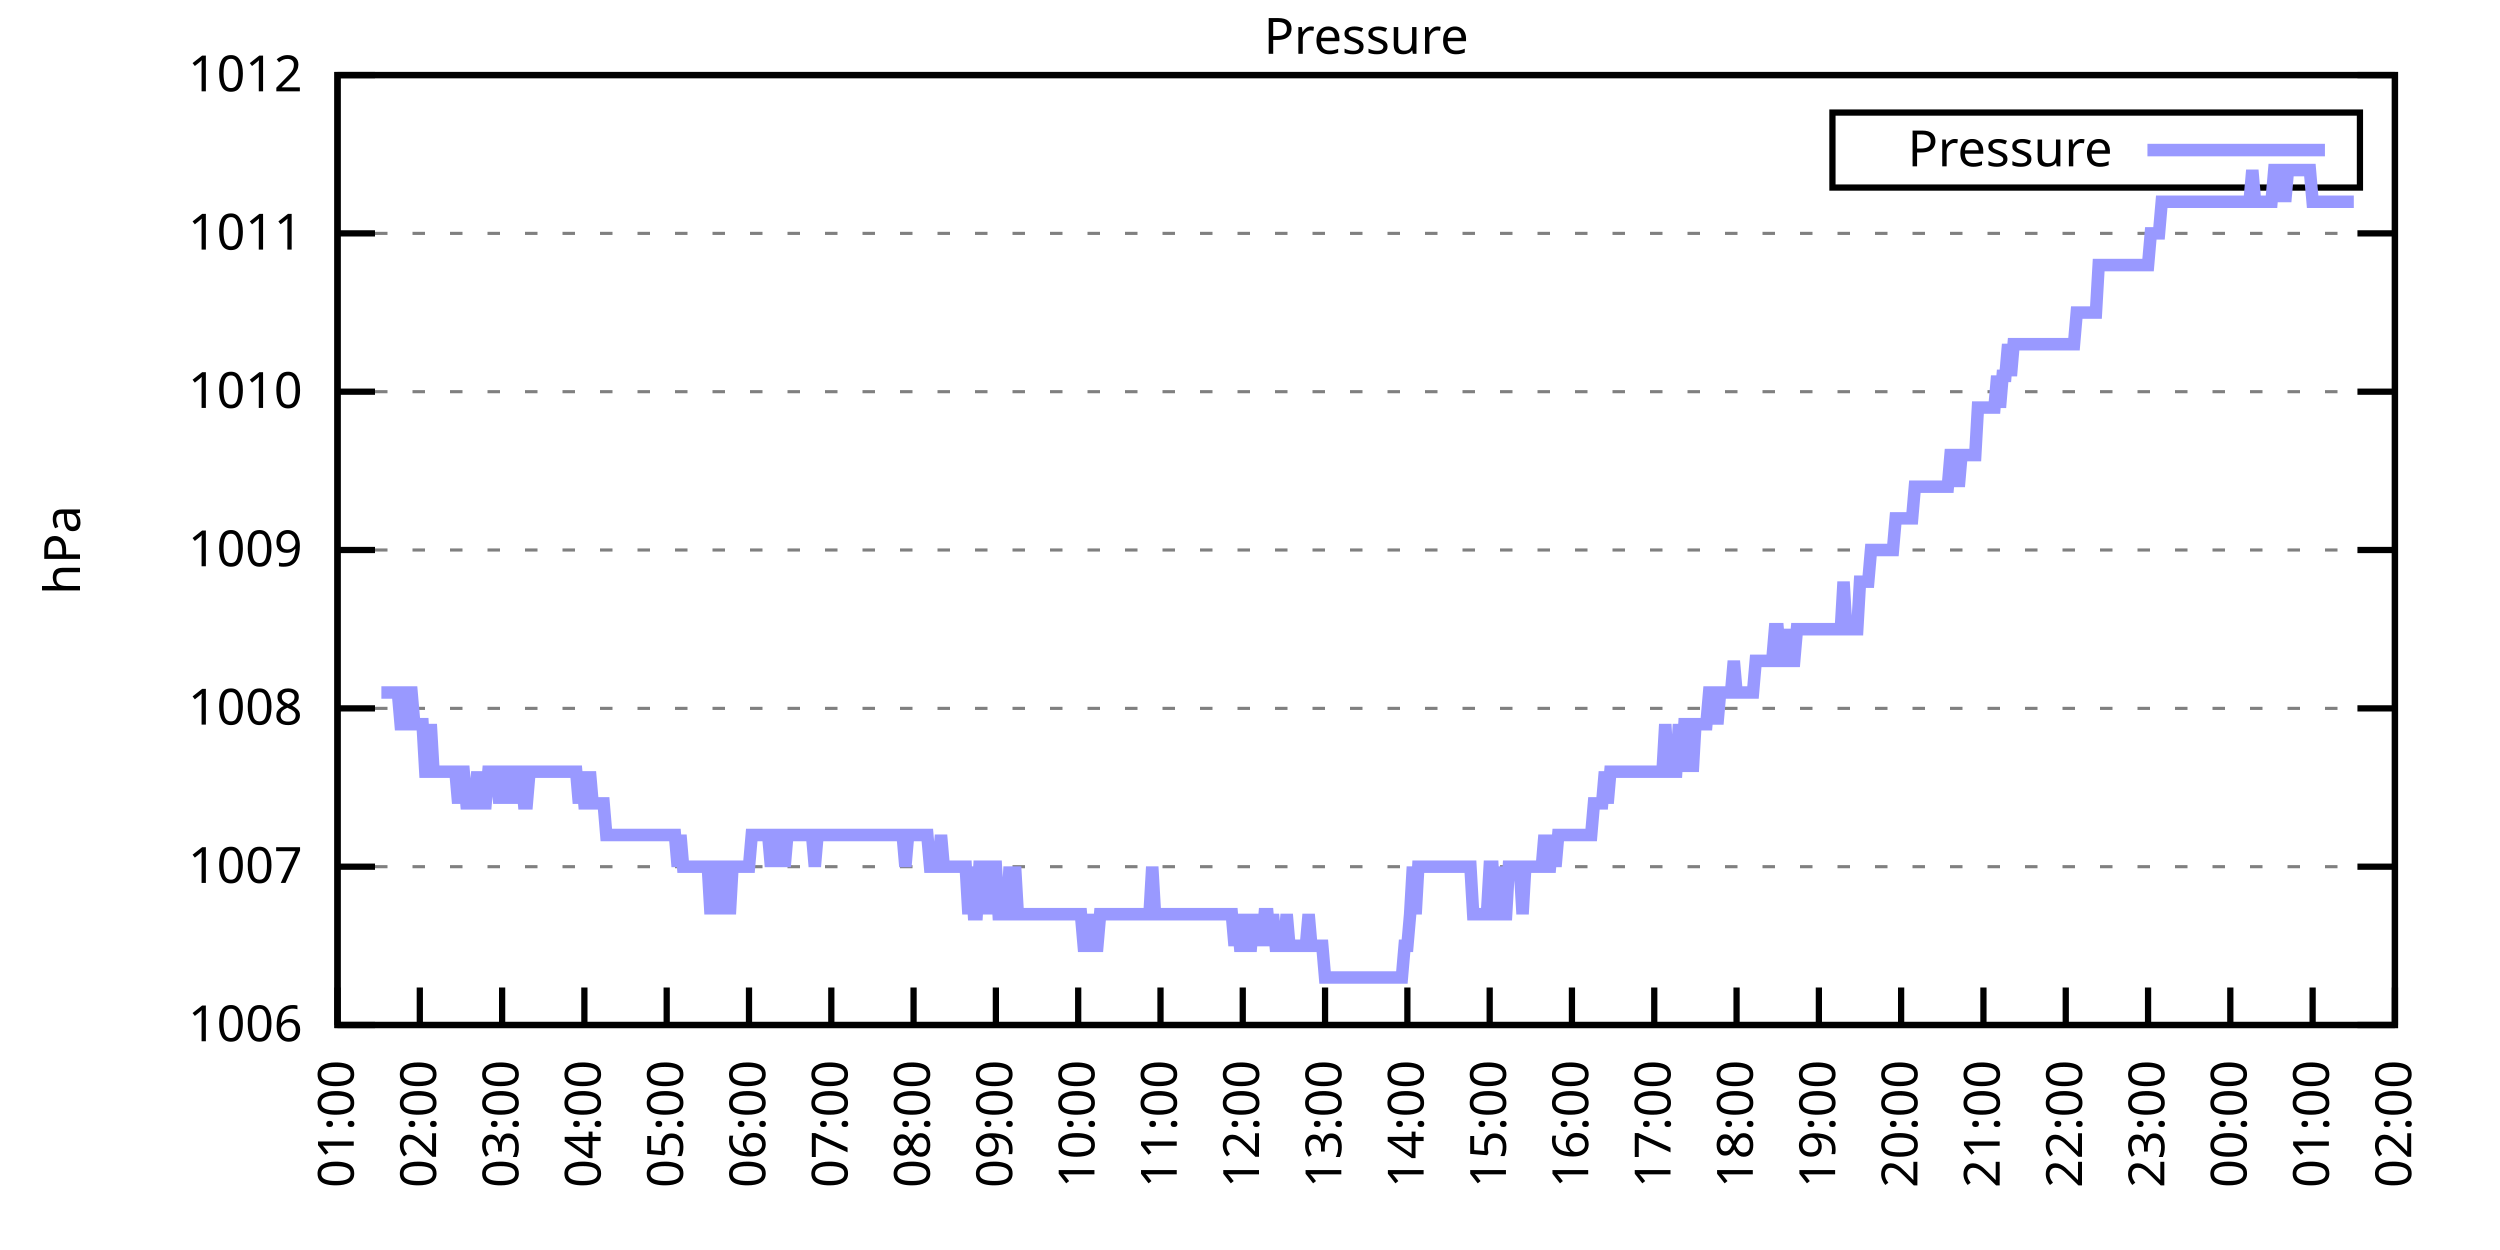
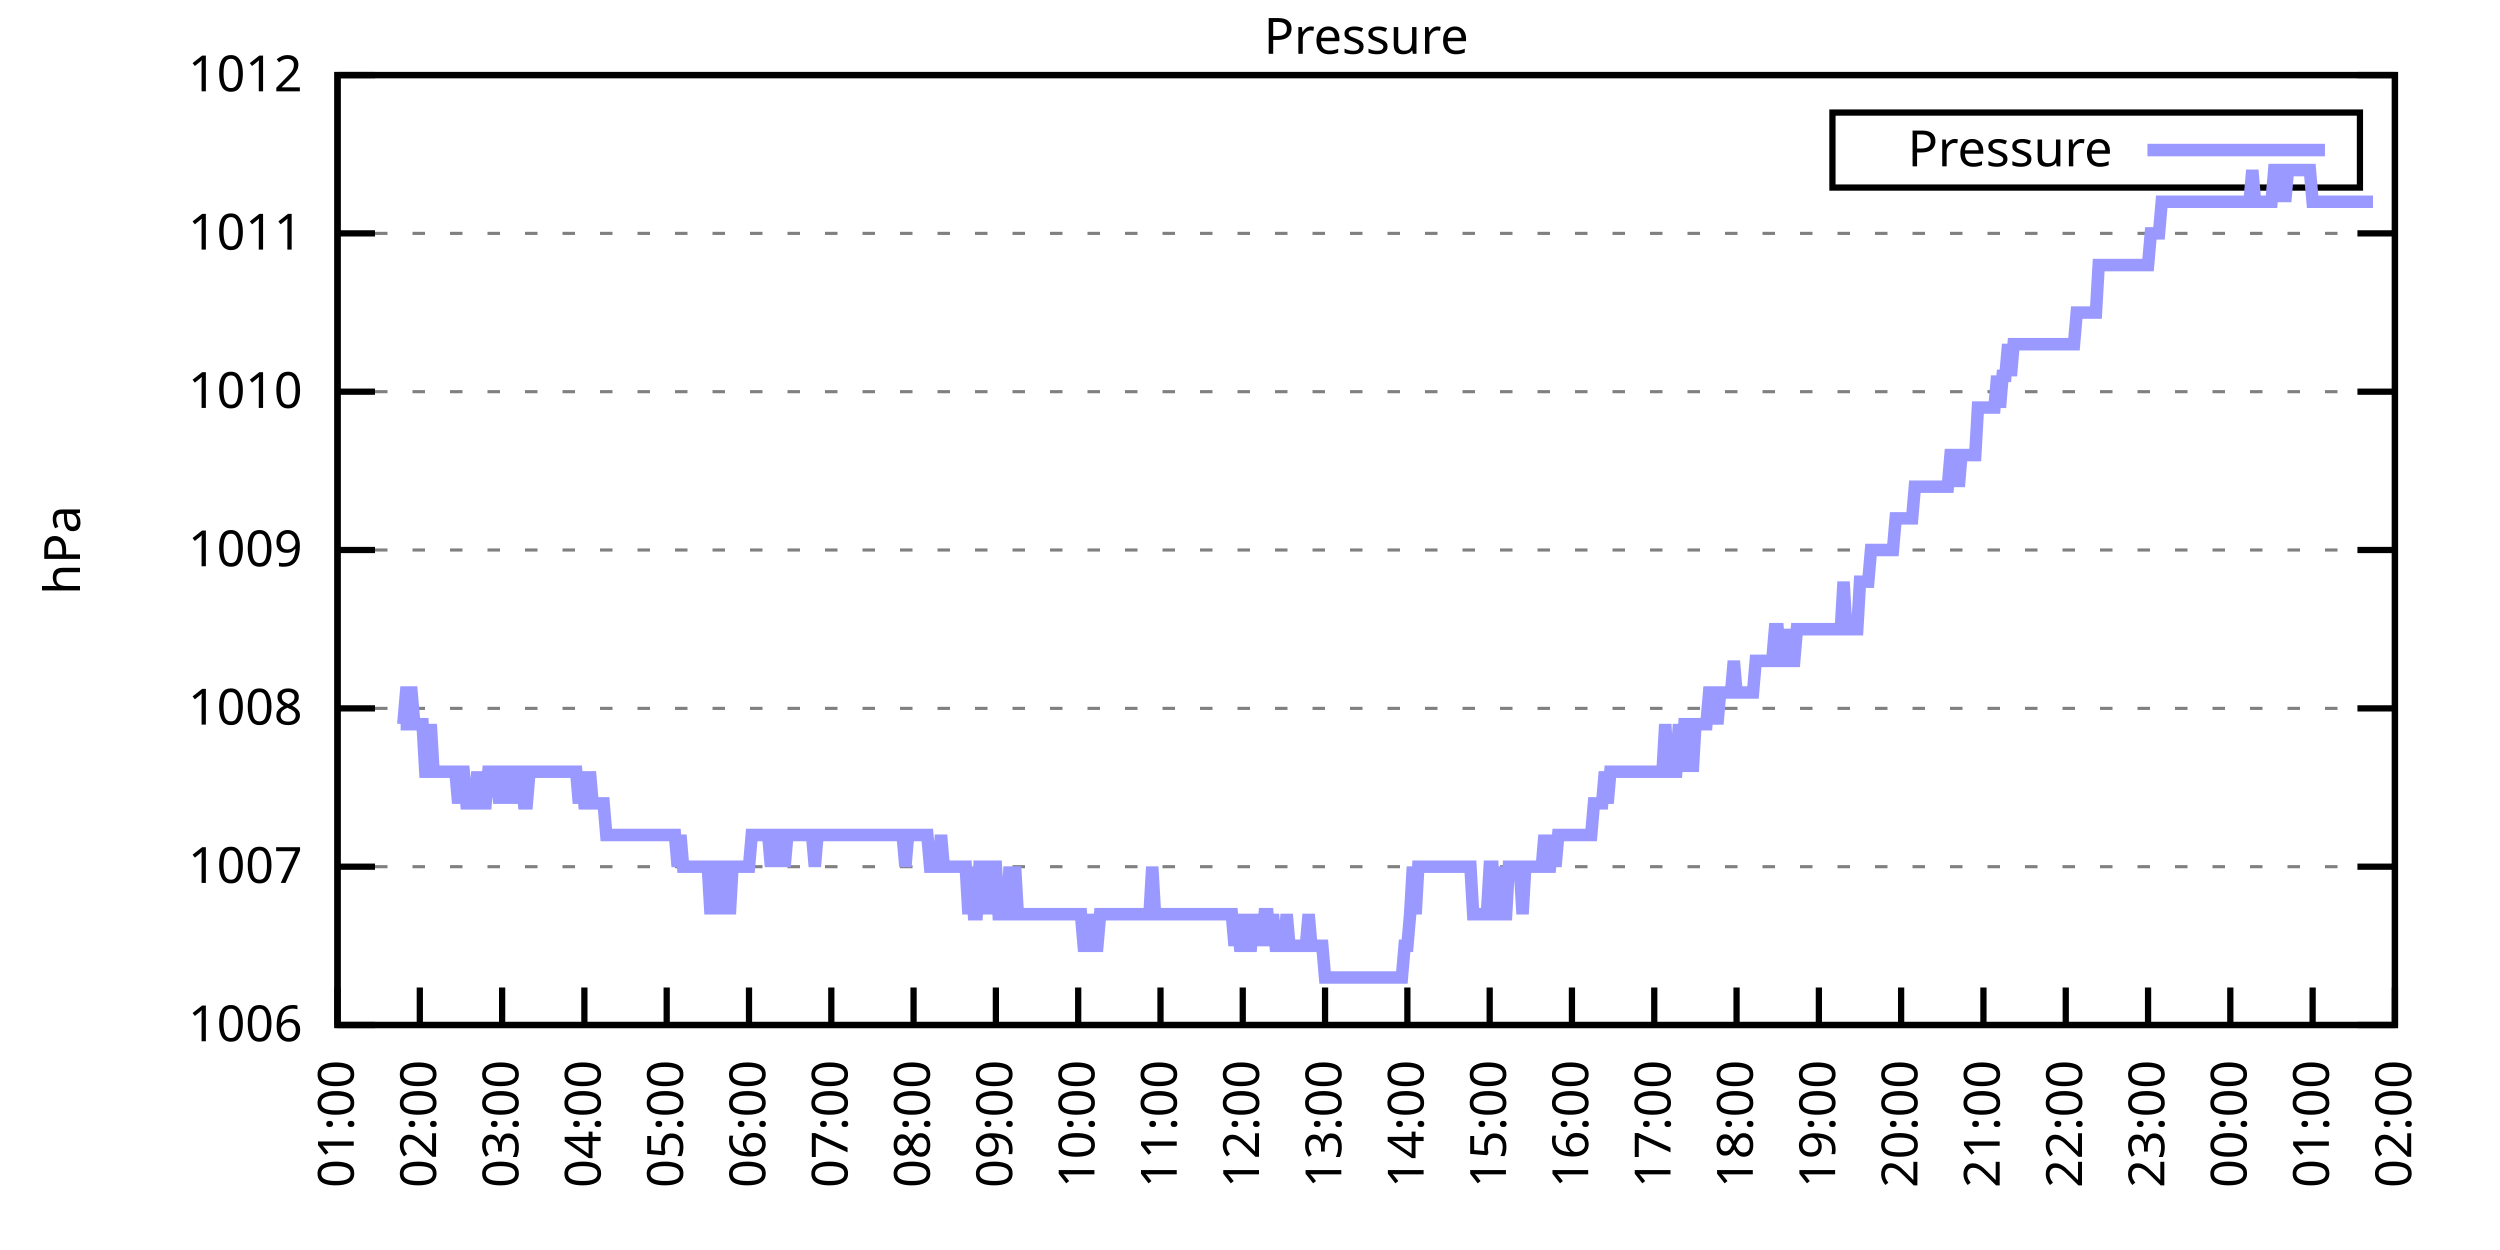
<svg xmlns="http://www.w3.org/2000/svg" xmlns:xlink="http://www.w3.org/1999/xlink" width="400" height="200" viewBox="0 0 400 200">
  <g id="gnuplot_canvas">
    <rect x="0" y="0" width="400" height="200" fill="none" />
    <defs>
      <circle id="gpDot" r="0.5" stroke-width="0.5" stroke="currentColor" />
      <path id="gpPt0" stroke-width="0.333" stroke="currentColor" d="M-1,0 h2 M0,-1 v2" />
      <path id="gpPt1" stroke-width="0.333" stroke="currentColor" d="M-1,-1 L1,1 M1,-1 L-1,1" />
      <path id="gpPt2" stroke-width="0.333" stroke="currentColor" d="M-1,0 L1,0 M0,-1 L0,1 M-1,-1 L1,1 M-1,1 L1,-1" />
      <rect id="gpPt3" stroke-width="0.333" stroke="currentColor" x="-1" y="-1" width="2" height="2" />
      <rect id="gpPt4" stroke-width="0.333" stroke="currentColor" fill="currentColor" x="-1" y="-1" width="2" height="2" />
      <circle id="gpPt5" stroke-width="0.333" stroke="currentColor" cx="0" cy="0" r="1" />
      <use xlink:href="#gpPt5" id="gpPt6" fill="currentColor" stroke="none" />
      <path id="gpPt7" stroke-width="0.333" stroke="currentColor" d="M0,-1.33 L-1.33,0.67 L1.33,0.67 z" />
      <use xlink:href="#gpPt7" id="gpPt8" fill="currentColor" stroke="none" />
      <use xlink:href="#gpPt7" id="gpPt9" stroke="currentColor" transform="rotate(180)" />
      <use xlink:href="#gpPt9" id="gpPt10" fill="currentColor" stroke="none" />
      <use xlink:href="#gpPt3" id="gpPt11" stroke="currentColor" transform="rotate(45)" />
      <use xlink:href="#gpPt11" id="gpPt12" fill="currentColor" stroke="none" />
      <path id="gpPt13" stroke-width="0.333" stroke="currentColor" d="M0,1.330 L1.265,0.411 L0.782,-1.067 L-0.782,-1.076 L-1.265,0.411 z" />
      <use xlink:href="#gpPt13" id="gpPt14" fill="currentColor" stroke="none" />
      <filter id="textbox" filterUnits="objectBoundingBox" x="0" y="0" height="1" width="1">
        <feFlood flood-color="white" flood-opacity="1" result="bgnd" />
        <feComposite in="SourceGraphic" in2="bgnd" operator="atop" />
      </filter>
      <filter id="greybox" filterUnits="objectBoundingBox" x="0" y="0" height="1" width="1">
        <feFlood flood-color="lightgrey" flood-opacity="1" result="grey" />
        <feComposite in="SourceGraphic" in2="grey" operator="atop" />
      </filter>
    </defs>
    <g fill="none" color="white" stroke="currentColor" stroke-width="1.00" stroke-linecap="butt" stroke-linejoin="miter">
</g>
    <g fill="none" color="black" stroke="currentColor" stroke-width="1.00" stroke-linecap="butt" stroke-linejoin="miter">
      <g stroke="none" shape-rendering="crispEdges">
        <polygon fill="rgb(255, 255, 255)" points="54.00,164.00 383.18,164.00 383.18,12.02 54.00,12.02 " />
      </g>
    </g>
    <g fill="none" color="black" stroke="currentColor" stroke-width="1.00" stroke-linecap="butt" stroke-linejoin="miter">
</g>
    <g fill="none" color="black" stroke="black" stroke-width="0.50" stroke-linecap="butt" stroke-linejoin="miter">
</g>
    <g fill="none" color="gray" stroke="currentColor" stroke-width="0.50" stroke-linecap="butt" stroke-linejoin="miter">
      <path stroke="gray" stroke-dasharray="2,4" class="gridline" d="M54.00,164.00 L383.19,164.00  " />
    </g>
    <g fill="none" color="gray" stroke="gray" stroke-width="1.00" stroke-linecap="butt" stroke-linejoin="miter">
</g>
    <g fill="none" color="black" stroke="currentColor" stroke-width="1.00" stroke-linecap="butt" stroke-linejoin="miter">
      <path stroke="black" d="M54.00,164.00 L60.00,164.00 M383.19,164.00 L377.19,164.00  " />
      <g transform="translate(48.40,166.60)" stroke="none" fill="black" font-family="Sans" font-size="8.00" text-anchor="end">
        <text>
          <tspan font-family="Sans"> 1006</tspan>
        </text>
      </g>
    </g>
    <g fill="none" color="black" stroke="currentColor" stroke-width="1.00" stroke-linecap="butt" stroke-linejoin="miter">
</g>
    <g fill="none" color="black" stroke="black" stroke-width="0.50" stroke-linecap="butt" stroke-linejoin="miter">
</g>
    <g fill="none" color="gray" stroke="currentColor" stroke-width="0.50" stroke-linecap="butt" stroke-linejoin="miter">
      <path stroke="gray" stroke-dasharray="2,4" class="gridline" d="M54.00,138.67 L383.19,138.67  " />
    </g>
    <g fill="none" color="gray" stroke="gray" stroke-width="1.00" stroke-linecap="butt" stroke-linejoin="miter">
</g>
    <g fill="none" color="black" stroke="currentColor" stroke-width="1.00" stroke-linecap="butt" stroke-linejoin="miter">
      <path stroke="black" d="M54.00,138.67 L60.00,138.67 M383.19,138.67 L377.19,138.67  " />
      <g transform="translate(48.40,141.27)" stroke="none" fill="black" font-family="Sans" font-size="8.00" text-anchor="end">
        <text>
          <tspan font-family="Sans"> 1007</tspan>
        </text>
      </g>
    </g>
    <g fill="none" color="black" stroke="currentColor" stroke-width="1.00" stroke-linecap="butt" stroke-linejoin="miter">
</g>
    <g fill="none" color="black" stroke="black" stroke-width="0.50" stroke-linecap="butt" stroke-linejoin="miter">
</g>
    <g fill="none" color="gray" stroke="currentColor" stroke-width="0.50" stroke-linecap="butt" stroke-linejoin="miter">
      <path stroke="gray" stroke-dasharray="2,4" class="gridline" d="M54.00,113.34 L383.19,113.34  " />
    </g>
    <g fill="none" color="gray" stroke="gray" stroke-width="1.00" stroke-linecap="butt" stroke-linejoin="miter">
</g>
    <g fill="none" color="black" stroke="currentColor" stroke-width="1.00" stroke-linecap="butt" stroke-linejoin="miter">
      <path stroke="black" d="M54.00,113.34 L60.00,113.34 M383.19,113.34 L377.19,113.34  " />
      <g transform="translate(48.40,115.94)" stroke="none" fill="black" font-family="Sans" font-size="8.00" text-anchor="end">
        <text>
          <tspan font-family="Sans"> 1008</tspan>
        </text>
      </g>
    </g>
    <g fill="none" color="black" stroke="currentColor" stroke-width="1.00" stroke-linecap="butt" stroke-linejoin="miter">
</g>
    <g fill="none" color="black" stroke="black" stroke-width="0.50" stroke-linecap="butt" stroke-linejoin="miter">
</g>
    <g fill="none" color="gray" stroke="currentColor" stroke-width="0.50" stroke-linecap="butt" stroke-linejoin="miter">
      <path stroke="gray" stroke-dasharray="2,4" class="gridline" d="M54.00,88.00 L383.19,88.00  " />
    </g>
    <g fill="none" color="gray" stroke="gray" stroke-width="1.00" stroke-linecap="butt" stroke-linejoin="miter">
</g>
    <g fill="none" color="black" stroke="currentColor" stroke-width="1.00" stroke-linecap="butt" stroke-linejoin="miter">
      <path stroke="black" d="M54.00,88.00 L60.00,88.00 M383.19,88.00 L377.19,88.00  " />
      <g transform="translate(48.40,90.60)" stroke="none" fill="black" font-family="Sans" font-size="8.00" text-anchor="end">
        <text>
          <tspan font-family="Sans"> 1009</tspan>
        </text>
      </g>
    </g>
    <g fill="none" color="black" stroke="currentColor" stroke-width="1.00" stroke-linecap="butt" stroke-linejoin="miter">
</g>
    <g fill="none" color="black" stroke="black" stroke-width="0.50" stroke-linecap="butt" stroke-linejoin="miter">
</g>
    <g fill="none" color="gray" stroke="currentColor" stroke-width="0.50" stroke-linecap="butt" stroke-linejoin="miter">
      <path stroke="gray" stroke-dasharray="2,4" class="gridline" d="M54.00,62.67 L383.19,62.67  " />
    </g>
    <g fill="none" color="gray" stroke="gray" stroke-width="1.00" stroke-linecap="butt" stroke-linejoin="miter">
</g>
    <g fill="none" color="black" stroke="currentColor" stroke-width="1.00" stroke-linecap="butt" stroke-linejoin="miter">
      <path stroke="black" d="M54.00,62.67 L60.00,62.67 M383.19,62.67 L377.19,62.67  " />
      <g transform="translate(48.40,65.27)" stroke="none" fill="black" font-family="Sans" font-size="8.00" text-anchor="end">
        <text>
          <tspan font-family="Sans"> 1010</tspan>
        </text>
      </g>
    </g>
    <g fill="none" color="black" stroke="currentColor" stroke-width="1.00" stroke-linecap="butt" stroke-linejoin="miter">
</g>
    <g fill="none" color="black" stroke="black" stroke-width="0.50" stroke-linecap="butt" stroke-linejoin="miter">
</g>
    <g fill="none" color="gray" stroke="currentColor" stroke-width="0.50" stroke-linecap="butt" stroke-linejoin="miter">
      <path stroke="gray" stroke-dasharray="2,4" class="gridline" d="M54.00,37.34 L383.19,37.34  " />
    </g>
    <g fill="none" color="gray" stroke="gray" stroke-width="1.00" stroke-linecap="butt" stroke-linejoin="miter">
</g>
    <g fill="none" color="black" stroke="currentColor" stroke-width="1.00" stroke-linecap="butt" stroke-linejoin="miter">
      <path stroke="black" d="M54.00,37.34 L60.00,37.34 M383.19,37.34 L377.19,37.34  " />
      <g transform="translate(48.40,39.94)" stroke="none" fill="black" font-family="Sans" font-size="8.00" text-anchor="end">
        <text>
          <tspan font-family="Sans"> 1011</tspan>
        </text>
      </g>
    </g>
    <g fill="none" color="black" stroke="currentColor" stroke-width="1.00" stroke-linecap="butt" stroke-linejoin="miter">
</g>
    <g fill="none" color="black" stroke="black" stroke-width="0.50" stroke-linecap="butt" stroke-linejoin="miter">
</g>
    <g fill="none" color="gray" stroke="currentColor" stroke-width="0.50" stroke-linecap="butt" stroke-linejoin="miter">
      <path stroke="gray" stroke-dasharray="2,4" class="gridline" d="M54.00,12.01 L383.19,12.01  " />
    </g>
    <g fill="none" color="gray" stroke="gray" stroke-width="1.00" stroke-linecap="butt" stroke-linejoin="miter">
</g>
    <g fill="none" color="black" stroke="currentColor" stroke-width="1.00" stroke-linecap="butt" stroke-linejoin="miter">
      <path stroke="black" d="M54.00,12.01 L60.00,12.01 M383.19,12.01 L377.19,12.01  " />
      <g transform="translate(48.40,14.61)" stroke="none" fill="black" font-family="Sans" font-size="8.00" text-anchor="end">
        <text>
          <tspan font-family="Sans"> 1012</tspan>
        </text>
      </g>
    </g>
    <g fill="none" color="black" stroke="currentColor" stroke-width="1.00" stroke-linecap="butt" stroke-linejoin="miter">
      <path stroke="black" d="M54.00,164.00 L54.00,158.00  " />
      <g transform="translate(56.60,169.60) rotate(270.00)" stroke="none" fill="black" font-family="Sans" font-size="8.00" text-anchor="end">
        <text>
          <tspan font-family="Sans">01:00</tspan>
        </text>
      </g>
    </g>
    <g fill="none" color="black" stroke="currentColor" stroke-width="1.00" stroke-linecap="butt" stroke-linejoin="miter">
      <path stroke="black" d="M67.17,164.00 L67.17,158.00  " />
      <g transform="translate(69.77,169.60) rotate(270.00)" stroke="none" fill="black" font-family="Sans" font-size="8.00" text-anchor="end">
        <text>
          <tspan font-family="Sans">02:00</tspan>
        </text>
      </g>
    </g>
    <g fill="none" color="black" stroke="currentColor" stroke-width="1.00" stroke-linecap="butt" stroke-linejoin="miter">
      <path stroke="black" d="M80.34,164.00 L80.34,158.00  " />
      <g transform="translate(82.94,169.60) rotate(270.00)" stroke="none" fill="black" font-family="Sans" font-size="8.00" text-anchor="end">
        <text>
          <tspan font-family="Sans">03:00</tspan>
        </text>
      </g>
    </g>
    <g fill="none" color="black" stroke="currentColor" stroke-width="1.00" stroke-linecap="butt" stroke-linejoin="miter">
      <path stroke="black" d="M93.50,164.00 L93.50,158.00  " />
      <g transform="translate(96.10,169.60) rotate(270.00)" stroke="none" fill="black" font-family="Sans" font-size="8.00" text-anchor="end">
        <text>
          <tspan font-family="Sans">04:00</tspan>
        </text>
      </g>
    </g>
    <g fill="none" color="black" stroke="currentColor" stroke-width="1.00" stroke-linecap="butt" stroke-linejoin="miter">
      <path stroke="black" d="M106.67,164.00 L106.67,158.00  " />
      <g transform="translate(109.27,169.60) rotate(270.00)" stroke="none" fill="black" font-family="Sans" font-size="8.00" text-anchor="end">
        <text>
          <tspan font-family="Sans">05:00</tspan>
        </text>
      </g>
    </g>
    <g fill="none" color="black" stroke="currentColor" stroke-width="1.00" stroke-linecap="butt" stroke-linejoin="miter">
      <path stroke="black" d="M119.84,164.00 L119.84,158.00  " />
      <g transform="translate(122.44,169.60) rotate(270.00)" stroke="none" fill="black" font-family="Sans" font-size="8.00" text-anchor="end">
        <text>
          <tspan font-family="Sans">06:00</tspan>
        </text>
      </g>
    </g>
    <g fill="none" color="black" stroke="currentColor" stroke-width="1.00" stroke-linecap="butt" stroke-linejoin="miter">
      <path stroke="black" d="M133.01,164.00 L133.01,158.00  " />
      <g transform="translate(135.61,169.60) rotate(270.00)" stroke="none" fill="black" font-family="Sans" font-size="8.00" text-anchor="end">
        <text>
          <tspan font-family="Sans">07:00</tspan>
        </text>
      </g>
    </g>
    <g fill="none" color="black" stroke="currentColor" stroke-width="1.00" stroke-linecap="butt" stroke-linejoin="miter">
      <path stroke="black" d="M146.17,164.00 L146.17,158.00  " />
      <g transform="translate(148.77,169.60) rotate(270.00)" stroke="none" fill="black" font-family="Sans" font-size="8.00" text-anchor="end">
        <text>
          <tspan font-family="Sans">08:00</tspan>
        </text>
      </g>
    </g>
    <g fill="none" color="black" stroke="currentColor" stroke-width="1.00" stroke-linecap="butt" stroke-linejoin="miter">
      <path stroke="black" d="M159.34,164.00 L159.34,158.00  " />
      <g transform="translate(161.94,169.60) rotate(270.00)" stroke="none" fill="black" font-family="Sans" font-size="8.00" text-anchor="end">
        <text>
          <tspan font-family="Sans">09:00</tspan>
        </text>
      </g>
    </g>
    <g fill="none" color="black" stroke="currentColor" stroke-width="1.00" stroke-linecap="butt" stroke-linejoin="miter">
      <path stroke="black" d="M172.51,164.00 L172.51,158.00  " />
      <g transform="translate(175.11,169.60) rotate(270.00)" stroke="none" fill="black" font-family="Sans" font-size="8.00" text-anchor="end">
        <text>
          <tspan font-family="Sans">10:00</tspan>
        </text>
      </g>
    </g>
    <g fill="none" color="black" stroke="currentColor" stroke-width="1.00" stroke-linecap="butt" stroke-linejoin="miter">
      <path stroke="black" d="M185.68,164.00 L185.68,158.00  " />
      <g transform="translate(188.28,169.60) rotate(270.00)" stroke="none" fill="black" font-family="Sans" font-size="8.00" text-anchor="end">
        <text>
          <tspan font-family="Sans">11:00</tspan>
        </text>
      </g>
    </g>
    <g fill="none" color="black" stroke="currentColor" stroke-width="1.00" stroke-linecap="butt" stroke-linejoin="miter">
      <path stroke="black" d="M198.84,164.00 L198.84,158.00  " />
      <g transform="translate(201.44,169.60) rotate(270.00)" stroke="none" fill="black" font-family="Sans" font-size="8.00" text-anchor="end">
        <text>
          <tspan font-family="Sans">12:00</tspan>
        </text>
      </g>
    </g>
    <g fill="none" color="black" stroke="currentColor" stroke-width="1.00" stroke-linecap="butt" stroke-linejoin="miter">
      <path stroke="black" d="M212.01,164.00 L212.01,158.00  " />
      <g transform="translate(214.61,169.60) rotate(270.00)" stroke="none" fill="black" font-family="Sans" font-size="8.00" text-anchor="end">
        <text>
          <tspan font-family="Sans">13:00</tspan>
        </text>
      </g>
    </g>
    <g fill="none" color="black" stroke="currentColor" stroke-width="1.00" stroke-linecap="butt" stroke-linejoin="miter">
      <path stroke="black" d="M225.18,164.00 L225.18,158.00  " />
      <g transform="translate(227.78,169.60) rotate(270.00)" stroke="none" fill="black" font-family="Sans" font-size="8.00" text-anchor="end">
        <text>
          <tspan font-family="Sans">14:00</tspan>
        </text>
      </g>
    </g>
    <g fill="none" color="black" stroke="currentColor" stroke-width="1.00" stroke-linecap="butt" stroke-linejoin="miter">
      <path stroke="black" d="M238.35,164.00 L238.35,158.00  " />
      <g transform="translate(240.95,169.60) rotate(270.00)" stroke="none" fill="black" font-family="Sans" font-size="8.00" text-anchor="end">
        <text>
          <tspan font-family="Sans">15:00</tspan>
        </text>
      </g>
    </g>
    <g fill="none" color="black" stroke="currentColor" stroke-width="1.00" stroke-linecap="butt" stroke-linejoin="miter">
      <path stroke="black" d="M251.51,164.00 L251.51,158.00  " />
      <g transform="translate(254.11,169.60) rotate(270.00)" stroke="none" fill="black" font-family="Sans" font-size="8.00" text-anchor="end">
        <text>
          <tspan font-family="Sans">16:00</tspan>
        </text>
      </g>
    </g>
    <g fill="none" color="black" stroke="currentColor" stroke-width="1.00" stroke-linecap="butt" stroke-linejoin="miter">
      <path stroke="black" d="M264.68,164.00 L264.68,158.00  " />
      <g transform="translate(267.28,169.60) rotate(270.00)" stroke="none" fill="black" font-family="Sans" font-size="8.00" text-anchor="end">
        <text>
          <tspan font-family="Sans">17:00</tspan>
        </text>
      </g>
    </g>
    <g fill="none" color="black" stroke="currentColor" stroke-width="1.00" stroke-linecap="butt" stroke-linejoin="miter">
      <path stroke="black" d="M277.85,164.00 L277.85,158.00  " />
      <g transform="translate(280.45,169.60) rotate(270.00)" stroke="none" fill="black" font-family="Sans" font-size="8.00" text-anchor="end">
        <text>
          <tspan font-family="Sans">18:00</tspan>
        </text>
      </g>
    </g>
    <g fill="none" color="black" stroke="currentColor" stroke-width="1.00" stroke-linecap="butt" stroke-linejoin="miter">
      <path stroke="black" d="M291.02,164.00 L291.02,158.00  " />
      <g transform="translate(293.62,169.60) rotate(270.00)" stroke="none" fill="black" font-family="Sans" font-size="8.00" text-anchor="end">
        <text>
          <tspan font-family="Sans">19:00</tspan>
        </text>
      </g>
    </g>
    <g fill="none" color="black" stroke="currentColor" stroke-width="1.00" stroke-linecap="butt" stroke-linejoin="miter">
      <path stroke="black" d="M304.18,164.00 L304.18,158.00  " />
      <g transform="translate(306.78,169.60) rotate(270.00)" stroke="none" fill="black" font-family="Sans" font-size="8.00" text-anchor="end">
        <text>
          <tspan font-family="Sans">20:00</tspan>
        </text>
      </g>
    </g>
    <g fill="none" color="black" stroke="currentColor" stroke-width="1.00" stroke-linecap="butt" stroke-linejoin="miter">
      <path stroke="black" d="M317.35,164.00 L317.35,158.00  " />
      <g transform="translate(319.95,169.60) rotate(270.00)" stroke="none" fill="black" font-family="Sans" font-size="8.00" text-anchor="end">
        <text>
          <tspan font-family="Sans">21:00</tspan>
        </text>
      </g>
    </g>
    <g fill="none" color="black" stroke="currentColor" stroke-width="1.00" stroke-linecap="butt" stroke-linejoin="miter">
      <path stroke="black" d="M330.52,164.00 L330.52,158.00  " />
      <g transform="translate(333.12,169.60) rotate(270.00)" stroke="none" fill="black" font-family="Sans" font-size="8.00" text-anchor="end">
        <text>
          <tspan font-family="Sans">22:00</tspan>
        </text>
      </g>
    </g>
    <g fill="none" color="black" stroke="currentColor" stroke-width="1.00" stroke-linecap="butt" stroke-linejoin="miter">
      <path stroke="black" d="M343.69,164.00 L343.69,158.00  " />
      <g transform="translate(346.29,169.60) rotate(270.00)" stroke="none" fill="black" font-family="Sans" font-size="8.00" text-anchor="end">
        <text>
          <tspan font-family="Sans">23:00</tspan>
        </text>
      </g>
    </g>
    <g fill="none" color="black" stroke="currentColor" stroke-width="1.00" stroke-linecap="butt" stroke-linejoin="miter">
      <path stroke="black" d="M356.85,164.00 L356.85,158.00  " />
      <g transform="translate(359.45,169.60) rotate(270.00)" stroke="none" fill="black" font-family="Sans" font-size="8.00" text-anchor="end">
        <text>
          <tspan font-family="Sans">00:00</tspan>
        </text>
      </g>
    </g>
    <g fill="none" color="black" stroke="currentColor" stroke-width="1.00" stroke-linecap="butt" stroke-linejoin="miter">
      <path stroke="black" d="M370.02,164.00 L370.02,158.00  " />
      <g transform="translate(372.62,169.60) rotate(270.00)" stroke="none" fill="black" font-family="Sans" font-size="8.00" text-anchor="end">
        <text>
          <tspan font-family="Sans">01:00</tspan>
        </text>
      </g>
    </g>
    <g fill="none" color="black" stroke="currentColor" stroke-width="1.00" stroke-linecap="butt" stroke-linejoin="miter">
      <path stroke="black" d="M383.19,164.00 L383.19,158.00  " />
      <g transform="translate(385.79,169.60) rotate(270.00)" stroke="none" fill="black" font-family="Sans" font-size="8.00" text-anchor="end">
        <text>
          <tspan font-family="Sans">02:00</tspan>
        </text>
      </g>
    </g>
    <g fill="none" color="black" stroke="currentColor" stroke-width="1.00" stroke-linecap="butt" stroke-linejoin="miter">
</g>
    <g fill="none" color="black" stroke="currentColor" stroke-width="1.00" stroke-linecap="butt" stroke-linejoin="miter">
      <path stroke="black" d="M54.00,12.01 L54.00,164.00 L383.19,164.00 L383.19,12.01 L54.00,12.01 Z  " />
    </g>
    <g fill="none" color="black" stroke="currentColor" stroke-width="1.00" stroke-linecap="butt" stroke-linejoin="miter">
</g>
    <g fill="none" color="black" stroke="currentColor" stroke-width="1.00" stroke-linecap="butt" stroke-linejoin="miter">
      <path stroke="black" d="M293.19,30.01 L293.19,18.01 L377.59,18.01 L377.59,30.01 L293.19,30.01 Z  " />
    </g>
    <g id="Pressure_plot_1">
      <g fill="none" color="white" stroke="black" stroke-width="2.00" stroke-linecap="butt" stroke-linejoin="miter">
</g>
      <g fill="none" color="black" stroke="currentColor" stroke-width="2.00" stroke-linecap="butt" stroke-linejoin="miter">
        <g transform="translate(337.99,26.61)" stroke="none" fill="black" font-family="Sans" font-size="8.00" text-anchor="end">
          <text>
            <tspan font-family="Sans">Pressure</tspan>
          </text>
        </g>
      </g>
      <g fill="none" color="black" stroke="currentColor" stroke-width="2.00" stroke-linecap="butt" stroke-linejoin="miter">
-         <path stroke="rgb(153, 153, 255)" d="M343.59,24.01 L371.99,24.01 M61.02,110.80 L61.46,110.80 L61.90,110.80 L62.34,110.80 L62.78,110.80 L63.22,110.80   L63.66,110.80 L64.10,115.87 L64.53,115.87 L64.97,110.80 L65.41,110.80 L65.85,110.80 L66.29,115.87 L66.73,115.87   L67.17,115.87 L67.61,115.87 L68.05,123.47 L68.48,123.47 L68.92,115.87 L69.36,123.47 L69.80,123.47 L70.24,123.47   L70.68,123.47 L71.12,123.47 L71.56,123.47 L72.00,123.47 L72.43,123.47 L72.87,123.47 L73.31,128.54 L73.75,123.47   L74.19,123.47 L74.63,128.54 L75.07,128.54 L75.51,128.54 L75.95,128.54 L76.38,123.47 L76.82,128.54 L77.26,128.54   L77.70,128.54 L78.14,123.47 L78.58,123.47 L79.02,123.47 L79.46,123.47 L79.90,128.54 L80.34,123.47 L80.77,123.47   L81.21,123.47 L81.65,128.54 L82.09,123.47 L82.53,128.54 L82.97,123.47 L83.41,123.47 L83.85,128.54 L84.29,128.54   L84.72,123.47 L85.16,123.47 L85.60,123.47 L86.04,123.47 L86.48,123.47 L86.92,123.47 L87.36,123.47 L87.80,123.47   L88.24,123.47 L88.67,123.47 L89.11,123.47 L89.55,123.47 L89.99,123.47 L90.43,123.47 L90.87,123.47 L91.31,123.47   L91.75,123.47 L92.19,123.47 L92.62,128.54 L93.06,123.47 L93.50,128.54 L93.94,128.54 L94.38,123.47 L94.82,128.54   L95.26,128.54 L95.70,128.54 L96.14,128.54 L96.58,128.54 L97.01,133.60 L97.45,133.60 L97.89,133.60 L98.33,133.60   L98.77,133.60 L99.21,133.60 L99.65,133.60 L100.09,133.60 L100.53,133.60 L100.96,133.60 L101.40,133.60 L101.84,133.60   L102.28,133.60 L102.72,133.60 L103.16,133.60 L103.60,133.60 L104.04,133.60 L104.48,133.60 L104.91,133.60 L105.35,133.60   L105.79,133.60 L106.23,133.60 L106.67,133.60 L107.11,133.60 L107.55,133.60 L107.99,133.60 L108.43,138.67 L108.87,133.60   L109.30,138.67 L109.74,138.67 L110.18,138.67 L110.62,138.67 L111.06,138.67 L111.50,138.67 L111.94,138.67 L112.38,138.67   L112.82,138.67 L113.25,138.67 L113.69,146.27 L114.13,138.67 L114.57,138.67 L115.01,138.67 L115.45,146.27 L115.89,138.67   L116.33,138.67 L116.77,146.27 L117.20,138.67 L117.64,138.67 L118.08,138.67 L118.52,138.67 L118.96,138.67 L119.40,138.67   L119.84,138.67 L120.28,133.60 L120.72,133.60 L121.15,133.60 L121.59,133.60 L122.03,133.60 L122.47,133.60 L122.91,133.60   L123.35,138.67 L123.79,133.60 L124.23,138.67 L124.67,133.60 L125.11,133.60 L125.54,138.67 L125.98,133.60 L126.42,133.60   L126.86,133.60 L127.30,133.60 L127.74,133.60 L128.18,133.60 L128.62,133.60 L129.06,133.60 L129.49,133.60 L129.93,133.60   L130.37,138.67 L130.81,133.60 L131.25,133.60 L131.69,133.60 L132.13,133.60 L132.57,133.60 L133.01,133.60 L133.44,133.60   L133.88,133.60 L134.32,133.60 L134.76,133.60 L135.20,133.60 L135.64,133.60 L136.08,133.60 L136.52,133.60 L136.96,133.60   L137.39,133.60 L137.83,133.60 L138.27,133.60 L138.71,133.60 L139.15,133.60 L139.59,133.60 L140.03,133.60 L140.47,133.60   L140.91,133.60 L141.35,133.60 L141.78,133.60 L142.22,133.60 L142.66,133.60 L143.10,133.60 L143.54,133.60 L143.98,133.60   L144.42,133.60 L144.86,138.67 L145.30,133.60 L145.73,133.60 L146.17,133.60 L146.61,133.60 L147.05,133.60 L147.49,133.60   L147.93,133.60 L148.37,133.60 L148.81,138.67 L149.25,138.67 L149.68,138.67 L150.12,138.67 L150.56,133.60 L151.00,138.67   L151.44,138.67 L151.88,138.67 L152.32,138.67 L152.76,138.67 L153.20,138.67 L153.63,138.67 L154.07,138.67 L154.51,138.67   L154.95,146.27 L155.39,138.67 L155.83,146.27 L156.27,146.27 L156.71,138.67 L157.15,138.67 L157.59,146.27 L158.02,138.67   L158.46,146.27 L158.90,138.67 L159.34,138.67 L159.78,146.27 L160.22,146.27 L160.66,146.27 L161.10,146.27 L161.54,138.67   L161.97,146.27 L162.41,138.67 L162.85,146.27 L163.29,146.27 L163.73,146.27 L164.17,146.27 L164.61,146.27 L165.05,146.27   L165.49,146.27 L165.92,146.27 L166.36,146.27 L166.80,146.27 L167.24,146.27 L167.68,146.27 L168.12,146.27 L168.56,146.27   L169.00,146.27 L169.44,146.27 L169.87,146.27 L170.31,146.27 L170.75,146.27 L171.19,146.27 L171.63,146.27 L172.07,146.27   L172.51,146.27 L172.95,146.27 L173.39,151.33 L173.83,151.33 L174.26,151.33 L174.70,146.27 L175.14,151.33 L175.58,151.33   L176.02,146.27 L176.46,146.27 L176.90,146.27 L177.34,146.27 L177.78,146.27 L178.21,146.27 L178.65,146.27 L179.09,146.27   L179.53,146.27 L179.97,146.27 L180.41,146.27 L180.85,146.27 L181.29,146.27 L181.73,146.27 L182.16,146.27 L182.60,146.27   L183.04,146.27 L183.48,146.27 L183.92,146.27 L184.36,138.67 L184.80,146.27 L185.24,146.27 L185.68,146.27 L186.11,146.27   L186.55,146.27 L186.99,146.27 L187.43,146.27 L187.87,146.27 L188.31,146.27 L188.75,146.27 L189.19,146.27 L189.63,146.27   L190.07,146.27 L190.50,146.27 L190.94,146.27 L191.38,146.27 L191.82,146.27 L192.26,146.27 L192.70,146.27 L193.14,146.27   L193.58,146.27 L194.02,146.27 L194.45,146.27 L194.89,146.27 L195.33,146.27 L195.77,146.27 L196.21,146.27 L196.65,146.27   L197.09,146.27 L197.53,151.33 L197.97,146.27 L198.40,151.33 L198.84,151.33 L199.28,146.27 L199.72,151.33 L200.16,151.33   L200.60,146.27 L201.04,151.33 L201.48,146.27 L201.92,151.33 L202.35,146.27 L202.79,146.27 L203.23,151.33 L203.67,146.27   L204.11,151.33 L204.55,151.33 L204.99,151.33 L205.43,151.33 L205.87,146.27 L206.31,151.33 L206.74,151.33 L207.18,151.33   L207.62,151.33 L208.06,151.33 L208.50,151.33 L208.94,151.33 L209.38,146.27 L209.82,151.33 L210.26,151.33 L210.69,151.33   L211.13,151.33 L211.57,151.33 L212.01,156.40 L212.45,156.40 L212.89,156.40 L213.33,156.40 L213.77,156.40 L214.21,156.40   L214.64,156.40 L215.08,156.40 L215.52,156.40 L215.96,156.40 L216.40,156.40 L216.84,156.40 L217.28,156.40 L217.72,156.40   L218.16,156.40 L218.60,156.40 L219.03,156.40 L219.47,156.40 L219.91,156.40 L220.35,156.40 L220.79,156.40 L221.23,156.40   L221.67,156.40 L222.11,156.40 L222.55,156.40 L222.98,156.40 L223.42,156.40 L223.86,156.40 L224.30,156.40 L224.74,151.33   L225.18,151.33 L225.62,146.27 L226.06,138.67 L226.50,146.27 L226.93,138.67 L227.37,138.67 L227.81,138.67 L228.25,138.67   L228.69,138.67 L229.13,138.67 L229.57,138.67 L230.01,138.67 L230.45,138.67 L230.88,138.67 L231.32,138.67 L231.76,138.67   L232.20,138.67 L232.64,138.67 L233.08,138.67 L233.52,138.67 L233.96,138.67 L234.40,138.67 L234.84,138.67 L235.27,138.67   L235.71,146.27 L236.15,146.27 L236.59,146.27 L237.03,146.27 L237.47,146.27 L237.91,146.27 L238.35,138.67 L238.79,138.67   L239.22,146.27 L239.66,146.27 L240.10,138.67 L240.54,146.27 L240.98,146.27 L241.42,138.67 L241.86,138.67 L242.30,138.67   L242.74,138.67 L243.17,138.67 L243.61,146.27 L244.05,138.67 L244.49,138.67 L244.93,138.67 L245.37,138.67 L245.81,138.67   L246.25,138.67 L246.69,138.67 L247.12,133.60 L247.56,138.67 L248.00,138.67 L248.44,133.60 L248.88,138.67 L249.32,133.60   L249.76,133.60 L250.20,133.60 L250.64,133.60 L251.08,133.60 L251.51,133.60 L251.95,133.60 L252.39,133.60 L252.83,133.60   L253.27,133.60 L253.71,133.60 L254.15,133.60 L254.59,133.60 L255.03,128.54 L255.46,128.54 L255.90,128.54 L256.34,128.54   L256.78,123.47 L257.22,128.54 L257.66,123.47 L258.10,123.47 L258.54,123.47 L258.98,123.47 L259.41,123.47 L259.85,123.47   L260.29,123.47 L260.73,123.47 L261.17,123.47 L261.61,123.47 L262.05,123.47 L262.49,123.47 L262.93,123.47 L263.36,123.47   L263.80,123.47 L264.24,123.47 L264.68,123.47 L265.12,123.47 L265.56,123.47 L266.00,123.47 L266.44,115.87 L266.88,123.47   L267.32,123.47 L267.75,123.47 L268.19,123.47 L268.63,115.87 L269.07,123.47 L269.51,115.87 L269.95,115.87 L270.39,115.87   L270.83,123.47 L271.27,115.87 L271.70,115.87 L272.14,115.87 L272.58,115.87 L273.02,115.87 L273.46,110.80 L273.90,110.80   L274.34,110.80 L274.78,115.87 L275.22,110.80 L275.65,110.80 L276.09,110.80 L276.53,110.80 L276.97,110.80 L277.41,105.74   L277.85,110.80 L278.29,110.80 L278.73,110.80 L279.17,110.80 L279.60,110.80 L280.04,110.80 L280.48,110.80 L280.92,105.74   L281.36,105.74 L281.80,105.74 L282.24,105.74 L282.68,105.74 L283.12,105.74 L283.56,105.74 L283.99,100.67 L284.43,100.67   L284.87,105.74 L285.31,105.74 L285.75,105.74 L286.19,100.67 L286.63,105.74 L287.07,105.74 L287.51,100.67 L287.94,100.67   L288.38,100.67 L288.82,100.67 L289.26,100.67 L289.70,100.67 L290.14,100.67 L290.58,100.67 L291.02,100.67 L291.46,100.67   L291.89,100.67 L292.33,100.67 L292.77,100.67 L293.21,100.67 L293.65,100.67 L294.09,100.67 L294.53,100.67 L294.97,93.07   L295.41,100.67 L295.84,100.67 L296.28,100.67 L296.72,100.67 L297.16,100.67 L297.60,93.07 L298.04,93.07 L298.48,93.07   L298.92,93.07 L299.36,88.00 L299.80,88.00 L300.23,88.00 L300.67,88.00 L301.11,88.00 L301.55,88.00 L301.99,88.00   L302.43,88.00 L302.87,88.00 L303.31,82.94 L303.75,82.94 L304.18,82.94 L304.62,82.94 L305.06,82.94 L305.50,82.94   L305.94,82.94 L306.38,77.87 L306.82,77.87 L307.26,77.87 L307.70,77.87 L308.13,77.87 L308.57,77.87 L309.01,77.87   L309.45,77.87 L309.89,77.87 L310.33,77.87 L310.77,77.87 L311.21,77.87 L311.65,77.87 L312.08,72.81 L312.52,72.81   L312.96,72.81 L313.40,77.87 L313.84,72.81 L314.28,72.81 L314.72,72.81 L315.16,72.81 L315.60,72.81 L316.04,72.81   L316.47,65.21 L316.91,65.21 L317.35,65.21 L317.79,65.21 L318.23,65.21 L318.67,65.21 L319.11,65.21 L319.55,60.14   L319.99,65.21 L320.42,60.14 L320.86,60.14 L321.30,55.07 L321.74,60.14 L322.18,55.07 L322.62,55.07 L323.06,55.07   L323.50,55.07 L323.94,55.07 L324.37,55.07 L324.81,55.07 L325.25,55.07 L325.69,55.07 L326.13,55.07 L326.57,55.07   L327.01,55.07 L327.45,55.07 L327.89,55.07 L328.33,55.07 L328.76,55.07 L329.20,55.07 L329.64,55.07 L330.08,55.07   L330.52,55.07 L330.96,55.07 L331.40,55.07 L331.84,55.07 L332.28,50.01 L332.71,50.01 L333.15,50.01 L333.59,50.01   L334.03,50.01 L334.47,50.01 L334.91,50.01 L335.35,50.01 L335.79,42.41 L336.23,42.41 L336.66,42.41 L337.10,42.41   L337.54,42.41 L337.98,42.41 L338.42,42.41 L338.86,42.41 L339.30,42.41 L339.74,42.41 L340.18,42.41 L340.61,42.41   L341.05,42.41 L341.49,42.41 L341.93,42.41 L342.37,42.41 L342.81,42.41 L343.25,42.41 L343.69,42.41 L344.13,37.34   L344.57,37.34 L345.00,37.34 L345.44,37.34 L345.88,32.28 L346.32,32.28 L346.76,32.28 L347.20,32.28 L347.64,32.28   L348.08,32.28 L348.52,32.28 L348.95,32.28 L349.39,32.28 L349.83,32.28 L350.27,32.28 L350.71,32.28 L351.15,32.28   L351.59,32.28 L352.03,32.28 L352.47,32.28 L352.90,32.28 L353.34,32.28 L353.78,32.28 L354.22,32.28 L354.66,32.28   L355.10,32.28 L355.54,32.28 L355.98,32.28 L356.42,32.28 L356.85,32.28 L357.29,32.28 L357.73,32.28 L358.17,32.28   L358.61,32.28 L359.05,32.28 L359.49,32.28 L359.93,32.28 L360.37,27.21 L360.81,32.28 L361.24,32.28 L361.68,32.28   L362.12,32.28 L362.56,32.28 L363.00,32.28 L363.44,32.28 L363.88,27.21 L364.32,27.21 L364.76,32.28 L365.19,27.21   L365.63,32.28 L366.07,27.21 L366.51,27.21 L366.95,27.21 L367.39,27.21 L367.83,27.21 L368.27,27.21 L368.71,27.21   L369.14,27.21 L369.58,27.21 L370.02,32.28 L370.46,32.28 L370.90,32.28 L371.34,32.28 L371.78,32.28 L372.22,32.28   L372.66,32.28 L373.09,32.28 L373.53,32.28 L373.97,32.28 L374.41,32.28 L374.85,32.28 L375.29,32.28 L375.73,32.28   L376.17,32.28 L376.61,32.28  " />
+         <path stroke="rgb(153, 153, 255)" d="M343.59,24.01 L371.99,24.01 M64.10,115.87 L64.53,115.87 L64.97,110.80 L65.41,110.80 L65.85,110.80 L66.29,115.87   L66.73,115.87 L67.17,115.87 L67.61,115.87 L68.05,123.47 L68.48,123.47 L68.92,115.87 L69.36,123.47 L69.80,123.47   L70.24,123.47 L70.68,123.47 L71.12,123.47 L71.56,123.47 L72.00,123.47 L72.43,123.47 L72.87,123.47 L73.31,128.54   L73.75,123.47 L74.19,123.47 L74.63,128.54 L75.07,128.54 L75.51,128.54 L75.95,128.54 L76.38,123.47 L76.82,128.54   L77.26,128.54 L77.70,128.54 L78.14,123.47 L78.58,123.47 L79.02,123.47 L79.46,123.47 L79.90,128.54 L80.34,123.47   L80.77,123.47 L81.21,123.47 L81.65,128.54 L82.09,123.47 L82.53,128.54 L82.97,123.47 L83.41,123.47 L83.85,128.54   L84.29,128.54 L84.72,123.47 L85.16,123.47 L85.60,123.47 L86.04,123.47 L86.48,123.47 L86.92,123.47 L87.36,123.47   L87.80,123.47 L88.24,123.47 L88.67,123.47 L89.11,123.47 L89.55,123.47 L89.99,123.47 L90.43,123.47 L90.87,123.47   L91.31,123.47 L91.75,123.47 L92.19,123.47 L92.62,128.54 L93.06,123.47 L93.50,128.54 L93.94,128.54 L94.38,123.47   L94.82,128.54 L95.26,128.54 L95.70,128.54 L96.14,128.54 L96.58,128.54 L97.01,133.60 L97.45,133.60 L97.89,133.60   L98.33,133.60 L98.77,133.60 L99.21,133.60 L99.65,133.60 L100.09,133.60 L100.53,133.60 L100.96,133.60 L101.40,133.60   L101.84,133.60 L102.28,133.60 L102.72,133.60 L103.16,133.60 L103.60,133.60 L104.04,133.60 L104.48,133.60 L104.91,133.60   L105.35,133.60 L105.79,133.60 L106.23,133.60 L106.67,133.60 L107.11,133.60 L107.55,133.60 L107.99,133.60 L108.43,138.67   L108.87,133.60 L109.30,138.67 L109.74,138.67 L110.18,138.67 L110.62,138.67 L111.06,138.67 L111.50,138.67 L111.94,138.67   L112.38,138.67 L112.82,138.67 L113.25,138.67 L113.69,146.27 L114.13,138.67 L114.57,138.67 L115.01,138.67 L115.45,146.27   L115.89,138.67 L116.33,138.67 L116.77,146.27 L117.20,138.67 L117.64,138.67 L118.08,138.67 L118.52,138.67 L118.96,138.67   L119.40,138.67 L119.84,138.67 L120.28,133.60 L120.72,133.60 L121.15,133.60 L121.59,133.60 L122.03,133.60 L122.47,133.60   L122.91,133.60 L123.35,138.67 L123.79,133.60 L124.23,138.67 L124.67,133.60 L125.11,133.60 L125.54,138.67 L125.98,133.60   L126.42,133.60 L126.86,133.60 L127.30,133.60 L127.74,133.60 L128.18,133.60 L128.62,133.60 L129.06,133.60 L129.49,133.60   L129.93,133.60 L130.37,138.67 L130.81,133.60 L131.25,133.60 L131.69,133.60 L132.13,133.60 L132.57,133.60 L133.01,133.60   L133.44,133.60 L133.88,133.60 L134.32,133.60 L134.76,133.60 L135.20,133.60 L135.64,133.60 L136.08,133.60 L136.52,133.60   L136.96,133.60 L137.39,133.60 L137.83,133.60 L138.27,133.60 L138.71,133.60 L139.15,133.60 L139.59,133.60 L140.03,133.60   L140.47,133.60 L140.91,133.60 L141.35,133.60 L141.78,133.60 L142.22,133.60 L142.66,133.60 L143.10,133.60 L143.54,133.60   L143.98,133.60 L144.42,133.60 L144.86,138.67 L145.30,133.60 L145.73,133.60 L146.17,133.60 L146.61,133.60 L147.05,133.60   L147.49,133.60 L147.93,133.60 L148.37,133.60 L148.81,138.67 L149.25,138.67 L149.68,138.67 L150.12,138.67 L150.56,133.60   L151.00,138.67 L151.44,138.67 L151.88,138.67 L152.32,138.67 L152.76,138.67 L153.20,138.67 L153.63,138.67 L154.07,138.67   L154.51,138.67 L154.95,146.27 L155.39,138.67 L155.83,146.27 L156.27,146.27 L156.71,138.67 L157.15,138.67 L157.59,146.27   L158.02,138.67 L158.46,146.27 L158.90,138.67 L159.34,138.67 L159.78,146.27 L160.22,146.27 L160.66,146.27 L161.10,146.27   L161.54,138.67 L161.97,146.27 L162.41,138.67 L162.85,146.27 L163.29,146.27 L163.73,146.27 L164.17,146.27 L164.61,146.27   L165.05,146.27 L165.49,146.27 L165.92,146.27 L166.36,146.27 L166.80,146.27 L167.24,146.27 L167.68,146.27 L168.12,146.27   L168.56,146.27 L169.00,146.27 L169.44,146.27 L169.87,146.27 L170.31,146.27 L170.75,146.27 L171.19,146.27 L171.63,146.27   L172.07,146.27 L172.51,146.27 L172.95,146.27 L173.39,151.33 L173.83,151.33 L174.26,151.33 L174.70,146.27 L175.14,151.33   L175.58,151.33 L176.02,146.27 L176.46,146.27 L176.90,146.27 L177.34,146.27 L177.78,146.27 L178.21,146.27 L178.65,146.27   L179.09,146.27 L179.53,146.27 L179.97,146.27 L180.41,146.27 L180.85,146.27 L181.29,146.27 L181.73,146.27 L182.16,146.27   L182.60,146.27 L183.04,146.27 L183.48,146.27 L183.92,146.27 L184.36,138.67 L184.80,146.27 L185.24,146.27 L185.68,146.27   L186.11,146.27 L186.55,146.27 L186.99,146.27 L187.43,146.27 L187.87,146.27 L188.31,146.27 L188.75,146.27 L189.19,146.27   L189.63,146.27 L190.07,146.27 L190.50,146.27 L190.94,146.27 L191.38,146.27 L191.82,146.27 L192.26,146.27 L192.70,146.27   L193.14,146.27 L193.58,146.27 L194.02,146.27 L194.45,146.27 L194.89,146.27 L195.33,146.27 L195.77,146.27 L196.21,146.27   L196.65,146.27 L197.09,146.27 L197.53,151.33 L197.97,146.27 L198.40,151.33 L198.84,151.33 L199.28,146.27 L199.72,151.33   L200.16,151.33 L200.60,146.27 L201.04,151.33 L201.48,146.27 L201.92,151.33 L202.35,146.27 L202.79,146.27 L203.23,151.33   L203.67,146.27 L204.11,151.33 L204.55,151.33 L204.99,151.33 L205.43,151.33 L205.87,146.27 L206.31,151.33 L206.74,151.33   L207.18,151.33 L207.62,151.33 L208.06,151.33 L208.50,151.33 L208.94,151.33 L209.38,146.27 L209.82,151.33 L210.26,151.33   L210.69,151.33 L211.13,151.33 L211.57,151.33 L212.01,156.40 L212.45,156.40 L212.89,156.40 L213.33,156.40 L213.77,156.40   L214.21,156.40 L214.64,156.40 L215.08,156.40 L215.52,156.40 L215.96,156.40 L216.40,156.40 L216.84,156.40 L217.28,156.40   L217.72,156.40 L218.16,156.40 L218.60,156.40 L219.03,156.40 L219.47,156.40 L219.91,156.40 L220.35,156.40 L220.79,156.40   L221.23,156.40 L221.67,156.40 L222.11,156.40 L222.55,156.40 L222.98,156.40 L223.42,156.40 L223.86,156.40 L224.30,156.40   L224.74,151.33 L225.18,151.33 L225.62,146.27 L226.06,138.67 L226.50,146.27 L226.93,138.67 L227.37,138.67 L227.81,138.67   L228.25,138.67 L228.69,138.67 L229.13,138.67 L229.57,138.67 L230.01,138.67 L230.45,138.67 L230.88,138.67 L231.32,138.67   L231.76,138.67 L232.20,138.67 L232.64,138.67 L233.08,138.67 L233.52,138.67 L233.96,138.67 L234.40,138.67 L234.84,138.67   L235.27,138.67 L235.71,146.27 L236.15,146.27 L236.59,146.27 L237.03,146.27 L237.47,146.27 L237.91,146.27 L238.35,138.67   L238.79,138.67 L239.22,146.27 L239.66,146.27 L240.10,138.67 L240.54,146.27 L240.98,146.27 L241.42,138.67 L241.86,138.67   L242.30,138.67 L242.74,138.67 L243.17,138.67 L243.61,146.27 L244.05,138.67 L244.49,138.67 L244.93,138.67 L245.37,138.67   L245.81,138.67 L246.25,138.67 L246.69,138.67 L247.12,133.60 L247.56,138.67 L248.00,138.67 L248.44,133.60 L248.88,138.67   L249.32,133.60 L249.76,133.60 L250.20,133.60 L250.64,133.60 L251.08,133.60 L251.51,133.60 L251.95,133.60 L252.39,133.60   L252.83,133.60 L253.27,133.60 L253.71,133.60 L254.15,133.60 L254.59,133.60 L255.03,128.54 L255.46,128.54 L255.90,128.54   L256.34,128.54 L256.78,123.47 L257.22,128.54 L257.66,123.47 L258.10,123.47 L258.54,123.47 L258.98,123.47 L259.41,123.47   L259.85,123.47 L260.29,123.47 L260.73,123.47 L261.17,123.47 L261.61,123.47 L262.05,123.47 L262.49,123.47 L262.93,123.47   L263.36,123.47 L263.80,123.47 L264.24,123.47 L264.68,123.47 L265.12,123.47 L265.56,123.47 L266.00,123.47 L266.44,115.87   L266.88,123.47 L267.32,123.47 L267.75,123.47 L268.19,123.47 L268.63,115.87 L269.07,123.47 L269.51,115.87 L269.95,115.87   L270.39,115.87 L270.83,123.47 L271.27,115.87 L271.70,115.87 L272.14,115.87 L272.58,115.87 L273.02,115.87 L273.46,110.80   L273.90,110.80 L274.34,110.80 L274.78,115.87 L275.22,110.80 L275.65,110.80 L276.09,110.80 L276.53,110.80 L276.97,110.80   L277.41,105.74 L277.85,110.80 L278.29,110.80 L278.73,110.80 L279.17,110.80 L279.60,110.80 L280.04,110.80 L280.48,110.80   L280.92,105.74 L281.36,105.74 L281.80,105.74 L282.24,105.74 L282.68,105.74 L283.12,105.74 L283.56,105.74 L283.99,100.67   L284.43,100.67 L284.87,105.74 L285.31,105.74 L285.75,105.74 L286.19,100.67 L286.63,105.74 L287.07,105.74 L287.51,100.67   L287.94,100.67 L288.38,100.67 L288.82,100.67 L289.26,100.67 L289.70,100.67 L290.14,100.67 L290.58,100.67 L291.02,100.67   L291.46,100.67 L291.89,100.67 L292.33,100.67 L292.77,100.67 L293.21,100.67 L293.65,100.67 L294.09,100.67 L294.53,100.67   L294.97,93.07 L295.41,100.67 L295.84,100.67 L296.28,100.67 L296.72,100.67 L297.16,100.67 L297.60,93.07 L298.04,93.07   L298.48,93.07 L298.92,93.07 L299.36,88.00 L299.80,88.00 L300.23,88.00 L300.67,88.00 L301.11,88.00 L301.55,88.00   L301.99,88.00 L302.43,88.00 L302.87,88.00 L303.31,82.94 L303.75,82.94 L304.18,82.94 L304.62,82.94 L305.06,82.94   L305.50,82.94 L305.94,82.94 L306.38,77.87 L306.82,77.87 L307.26,77.87 L307.70,77.87 L308.13,77.87 L308.57,77.87   L309.01,77.87 L309.45,77.87 L309.89,77.87 L310.33,77.87 L310.77,77.87 L311.21,77.87 L311.65,77.87 L312.08,72.81   L312.52,72.81 L312.96,72.81 L313.40,77.87 L313.84,72.81 L314.28,72.81 L314.72,72.81 L315.16,72.81 L315.60,72.81   L316.04,72.81 L316.47,65.21 L316.91,65.21 L317.35,65.21 L317.79,65.21 L318.23,65.21 L318.67,65.21 L319.11,65.21   L319.55,60.14 L319.99,65.21 L320.42,60.14 L320.86,60.14 L321.30,55.07 L321.74,60.14 L322.18,55.07 L322.62,55.07   L323.06,55.07 L323.50,55.07 L323.94,55.07 L324.37,55.07 L324.81,55.07 L325.25,55.07 L325.69,55.07 L326.13,55.07   L326.57,55.07 L327.01,55.07 L327.45,55.07 L327.89,55.07 L328.33,55.07 L328.76,55.07 L329.20,55.07 L329.64,55.07   L330.08,55.07 L330.52,55.07 L330.96,55.07 L331.40,55.07 L331.84,55.07 L332.28,50.01 L332.71,50.01 L333.15,50.01   L333.59,50.01 L334.03,50.01 L334.47,50.01 L334.91,50.01 L335.35,50.01 L335.79,42.41 L336.23,42.41 L336.66,42.41   L337.10,42.41 L337.54,42.41 L337.98,42.41 L338.42,42.41 L338.86,42.41 L339.30,42.41 L339.74,42.41 L340.18,42.41   L340.61,42.41 L341.05,42.41 L341.49,42.41 L341.93,42.41 L342.37,42.41 L342.81,42.41 L343.25,42.41 L343.69,42.41   L344.13,37.34 L344.57,37.34 L345.00,37.34 L345.44,37.34 L345.88,32.28 L346.32,32.28 L346.76,32.28 L347.20,32.28   L347.64,32.28 L348.08,32.28 L348.52,32.28 L348.95,32.28 L349.39,32.28 L349.83,32.28 L350.27,32.28 L350.71,32.28   L351.15,32.28 L351.59,32.28 L352.03,32.28 L352.47,32.28 L352.90,32.28 L353.34,32.28 L353.78,32.28 L354.22,32.28   L354.66,32.28 L355.10,32.28 L355.54,32.28 L355.98,32.28 L356.42,32.28 L356.85,32.28 L357.29,32.28 L357.73,32.28   L358.17,32.28 L358.61,32.28 L359.05,32.28 L359.49,32.28 L359.93,32.28 L360.37,27.21 L360.81,32.28 L361.24,32.28   L361.68,32.28 L362.12,32.28 L362.56,32.28 L363.00,32.28 L363.44,32.28 L363.88,27.21 L364.32,27.21 L364.76,32.28   L365.19,27.21 L365.63,32.28 L366.07,27.21 L366.51,27.21 L366.95,27.21 L367.39,27.21 L367.83,27.21 L368.27,27.21   L368.71,27.21 L369.14,27.21 L369.58,27.21 L370.02,32.28 L370.46,32.28 L370.90,32.28 L371.34,32.28 L371.78,32.28   L372.22,32.28 L372.66,32.28 L373.09,32.28 L373.53,32.28 L373.97,32.28 L374.41,32.28 L374.85,32.28 L375.29,32.28   L375.73,32.28 L376.17,32.28 L376.61,32.28 L377.05,32.28 L377.48,32.28 L377.92,32.28 L378.36,32.28 L378.80,32.28   L379.24,32.28 L379.68,32.28  " />
      </g>
    </g>
    <g fill="none" color="black" stroke="currentColor" stroke-width="2.00" stroke-linecap="butt" stroke-linejoin="miter">
</g>
    <g fill="none" color="black" stroke="black" stroke-width="1.00" stroke-linecap="butt" stroke-linejoin="miter">
</g>
    <g fill="none" color="black" stroke="currentColor" stroke-width="1.00" stroke-linecap="butt" stroke-linejoin="miter">
      <path stroke="black" d="M54.00,12.01 L54.00,164.00 L383.19,164.00 L383.19,12.01 L54.00,12.01 Z  " />
      <g transform="translate(12.80,88.01) rotate(270.00)" stroke="none" fill="black" font-family="Sans" font-size="8.00" text-anchor="middle">
        <text>
          <tspan font-family="Sans">hPa</tspan>
        </text>
      </g>
    </g>
    <g fill="none" color="black" stroke="currentColor" stroke-width="1.00" stroke-linecap="butt" stroke-linejoin="miter">
</g>
    <g fill="none" color="black" stroke="currentColor" stroke-width="1.00" stroke-linecap="butt" stroke-linejoin="miter">
      <g transform="translate(218.59,8.61)" stroke="none" fill="black" font-family="Sans" font-size="8.00" text-anchor="middle">
        <text>
          <tspan font-family="Sans">Pressure</tspan>
        </text>
      </g>
    </g>
    <g fill="none" color="black" stroke="currentColor" stroke-width="1.00" stroke-linecap="butt" stroke-linejoin="miter">
</g>
  </g>
</svg>
